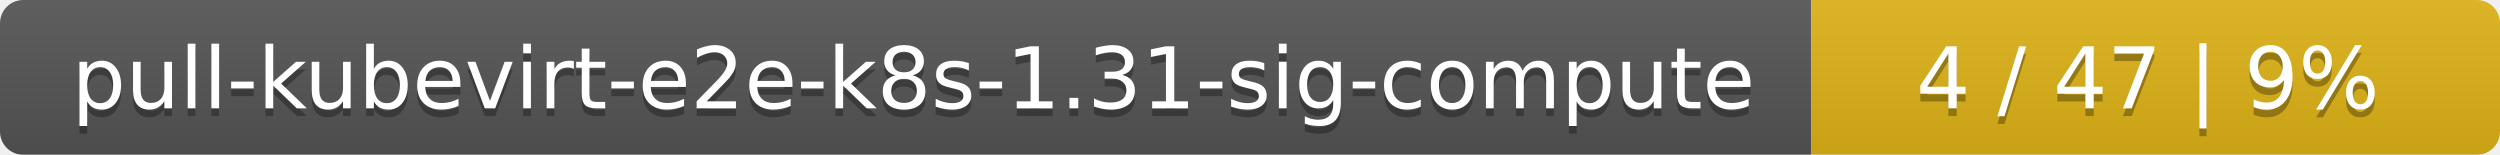
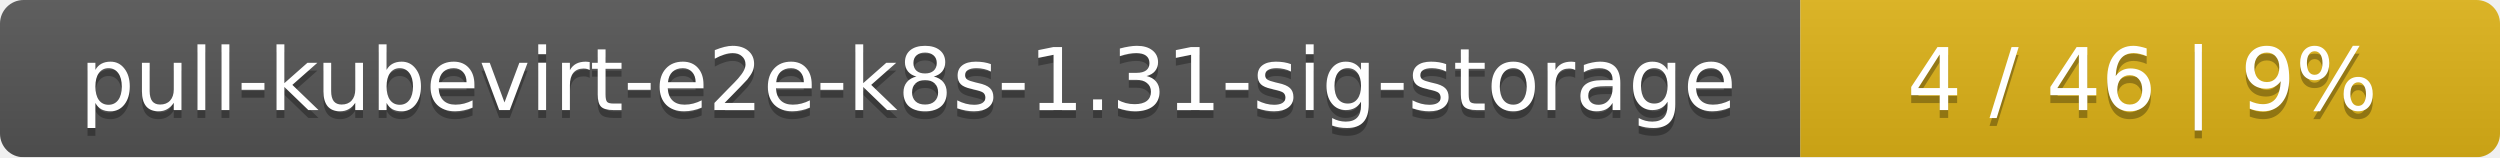
- <svg xmlns="http://www.w3.org/2000/svg" width="323" height="20">
+ <svg xmlns="http://www.w3.org/2000/svg" width="318" height="20">
  <linearGradient id="smooth" x2="0" y2="100%">
    <stop offset="0" stop-color="#bbb" stop-opacity=".1" />
    <stop offset="1" stop-opacity=".1" />
  </linearGradient>
  <mask id="round">
-     <rect width="323" height="20" rx="3" fill="#fff" />
+     <rect width="318" height="20" rx="3" fill="#fff" />
  </mask>
  <g mask="url(#round)">
-     <rect width="234" height="20" fill="#555" />
-     <rect x="234" width="89" height="20" fill="#dfb317" />
-     <rect width="323" height="20" fill="url(#smooth)" />
+     <rect width="229" height="20" fill="#555" />
+     <rect x="229" width="89" height="20" fill="#dfb317" />
+     <rect width="318" height="20" fill="url(#smooth)" />
  </g>
  <g fill="#fff" text-anchor="middle" font-family="DejaVu Sans,Verdana,Geneva,sans-serif" font-size="11">
-     <text x="118" y="15" fill="#010101" fill-opacity=".3">pull-kubevirt-e2e-k8s-1.31-sig-compute</text>
-     <text x="118" y="14">pull-kubevirt-e2e-k8s-1.31-sig-compute</text>
-     <text x="277.5" y="15" fill="#010101" fill-opacity=".3">4 / 47    |    9%</text>
-     <text x="277.5" y="14">4 / 47    |    9%</text>
+     <text x="115.5" y="15" fill="#010101" fill-opacity=".3">pull-kubevirt-e2e-k8s-1.31-sig-storage</text>
+     <text x="115.5" y="14">pull-kubevirt-e2e-k8s-1.31-sig-storage</text>
+     <text x="272.5" y="15" fill="#010101" fill-opacity=".3">4 / 46    |    9%</text>
+     <text x="272.5" y="14">4 / 46    |    9%</text>
  </g>
</svg>
